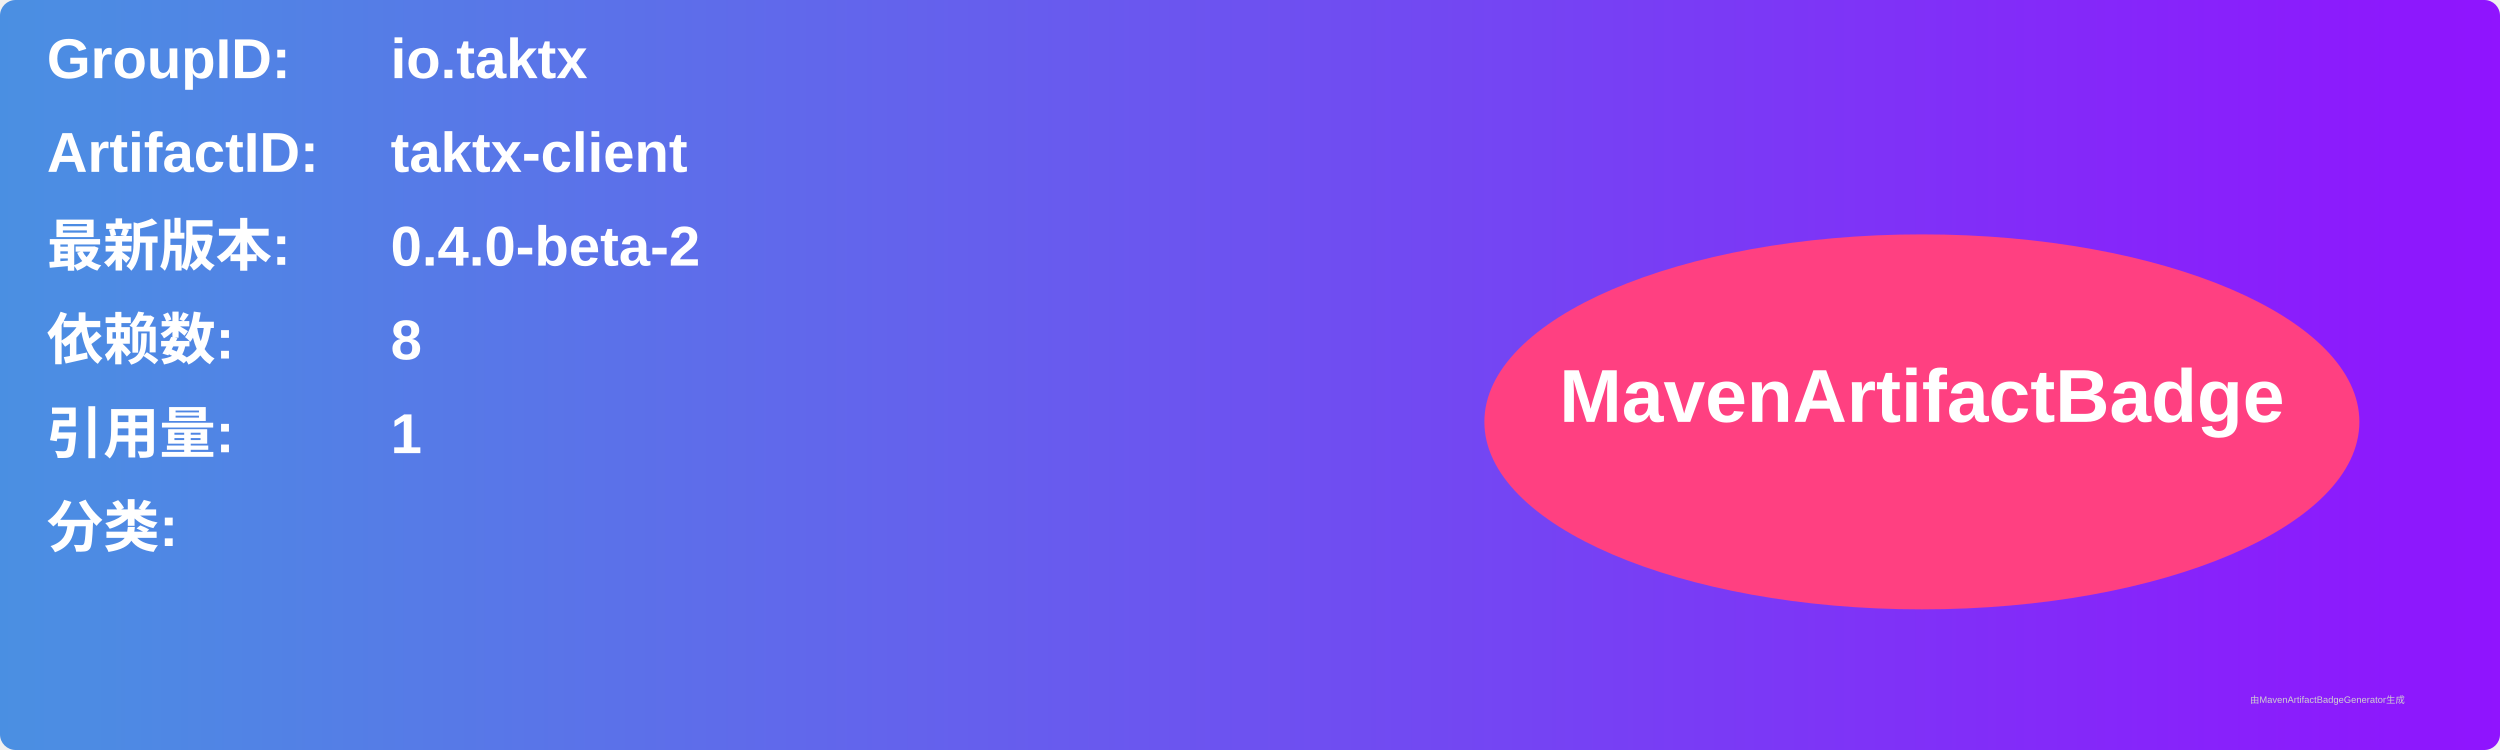
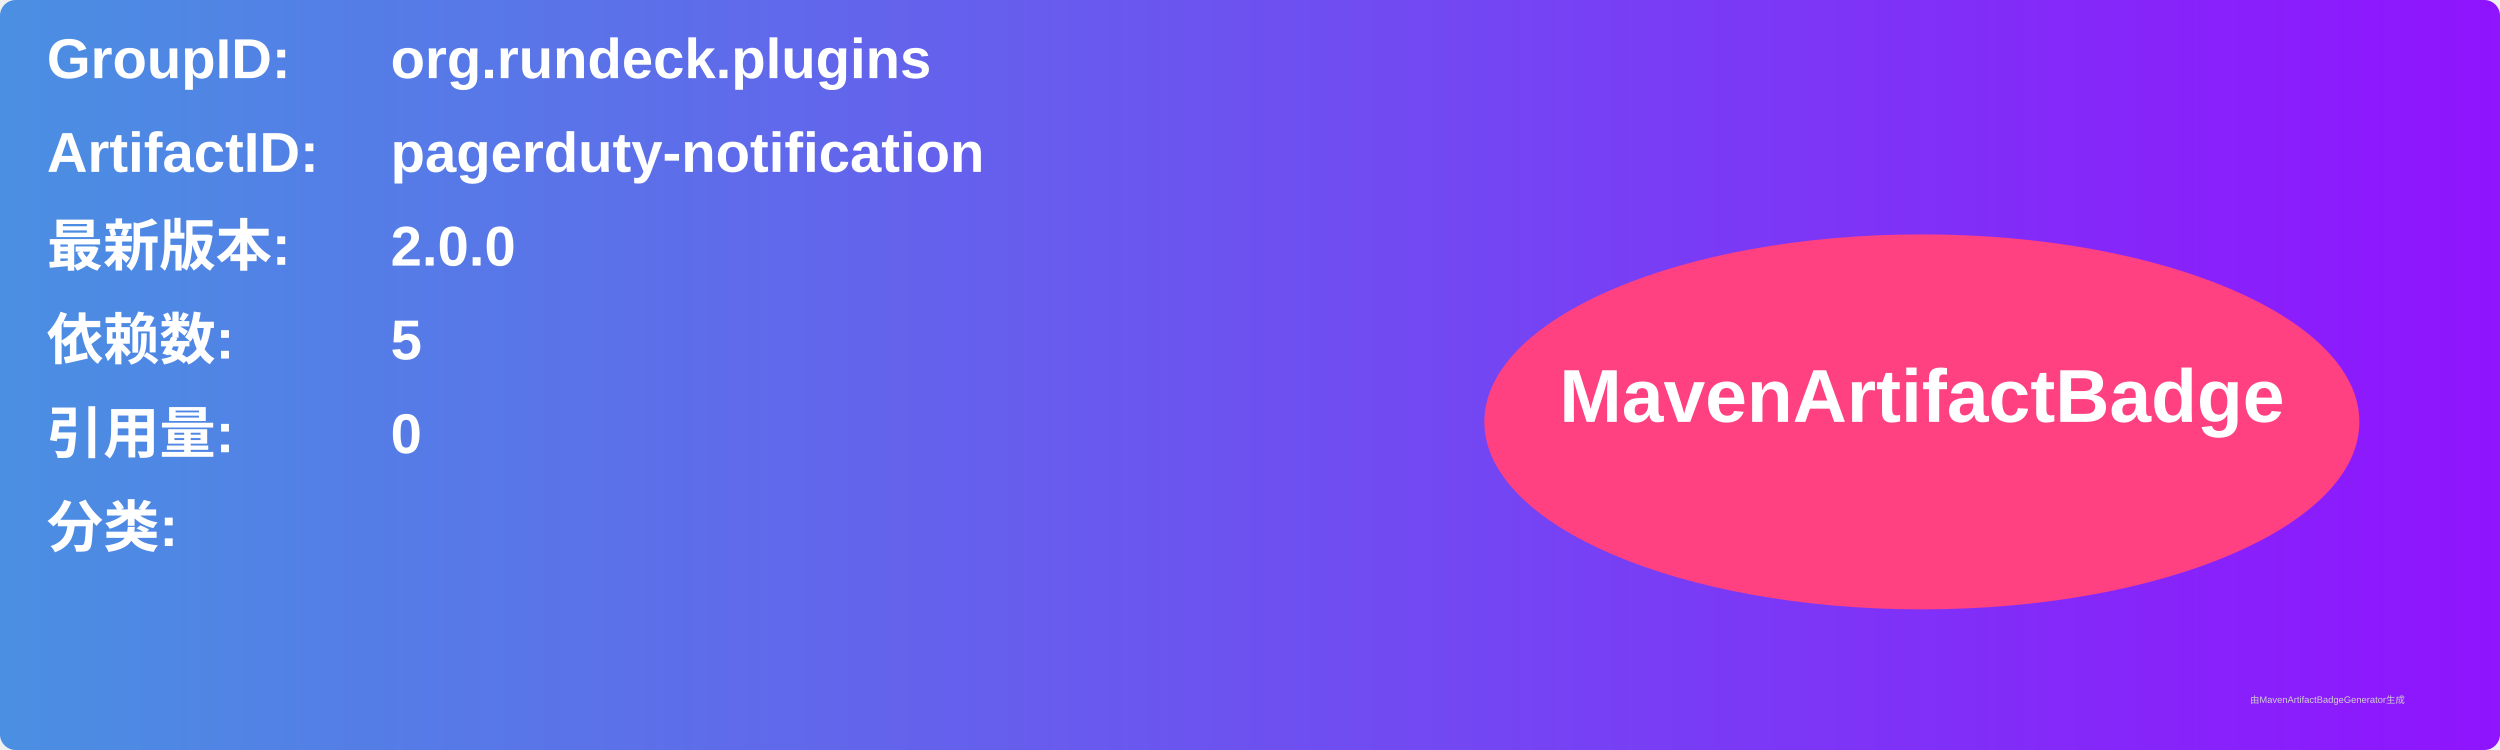
<svg xmlns="http://www.w3.org/2000/svg" width="800" height="240" viewBox="0 0 800 240">
  <linearGradient id="grad" x1="0%" y1="0%" x2="100%" y2="0%">
    <stop offset="0%" stop-color="#4a90e2" />
    <stop offset="100%" stop-color="#9013fe" />
  </linearGradient>
  <rect width="100%" height="100%" rx="5" ry="5" fill="url(#grad)" />
  <g transform="translate(15, 15)">
    <text x="0" y="10" font-family="Arial" font-size="18" fill="white" font-weight="bold" width="260">GroupID:</text>
-     <text x="110" y="10" font-family="Arial" font-size="18" fill="white" font-weight="bold" width="460">io.taktx</text>
+     <text x="110" y="10" font-family="Arial" font-size="18" fill="white" font-weight="bold" width="460">org.rundeck.plugins</text>
    <text x="0" y="40" font-family="Arial" font-size="18" fill="white" font-weight="bold" width="260">ArtifactID:</text>
-     <text x="110" y="40" font-family="Arial" font-size="18" fill="white" font-weight="bold" width="460">taktx-client</text>
+     <text x="110" y="40" font-family="Arial" font-size="18" fill="white" font-weight="bold" width="460">pagerduty-notification</text>
    <text x="0" y="70" font-family="Arial" font-size="18" fill="white" font-weight="bold">最新版本:</text>
    <text x="110" y="70" font-family="Arial" font-size="18" fill="white" font-weight="bold">
-       <tspan font-weight="bold">0.4.0-beta-2</tspan>
+       <tspan font-weight="bold">2.0.0</tspan>
    </text>
    <text x="0" y="100" font-family="Arial" font-size="18" fill="white" font-weight="bold">依赖数: </text>
    <text x="110" y="100" font-family="Arial" font-size="18" fill="white">
-       <tspan font-weight="bold">8</tspan>
+       <tspan font-weight="bold">5</tspan>
    </text>
    <text x="0" y="130" font-family="Arial" font-size="18" fill="white" font-weight="bold">引用量: </text>
    <text x="110" y="130" font-family="Arial" font-size="18" fill="white">
-       <tspan font-weight="bold">1</tspan>
+       <tspan font-weight="bold">0</tspan>
    </text>
    <text x="0" y="160" font-family="Arial" font-size="18" fill="white" font-weight="bold">分类:</text>
    <text x="10" y="190" font-family="Arial" font-size="10" fill="white">
      <tspan font-weight="bold" />
    </text>
    <ellipse cx="600" cy="120" rx="140" ry="60" fill="#ff4081" />
    <text x="600" y="120" text-anchor="middle" font-family="Arial" font-size="24" fill="white" font-weight="bold">MavenArtifactBadge</text>
  </g>
  <text x="720" y="225" font-family="Arial" font-size="3" fill="#d0d0d0">由MavenArtifactBadgeGenerator生成</text>
</svg>
